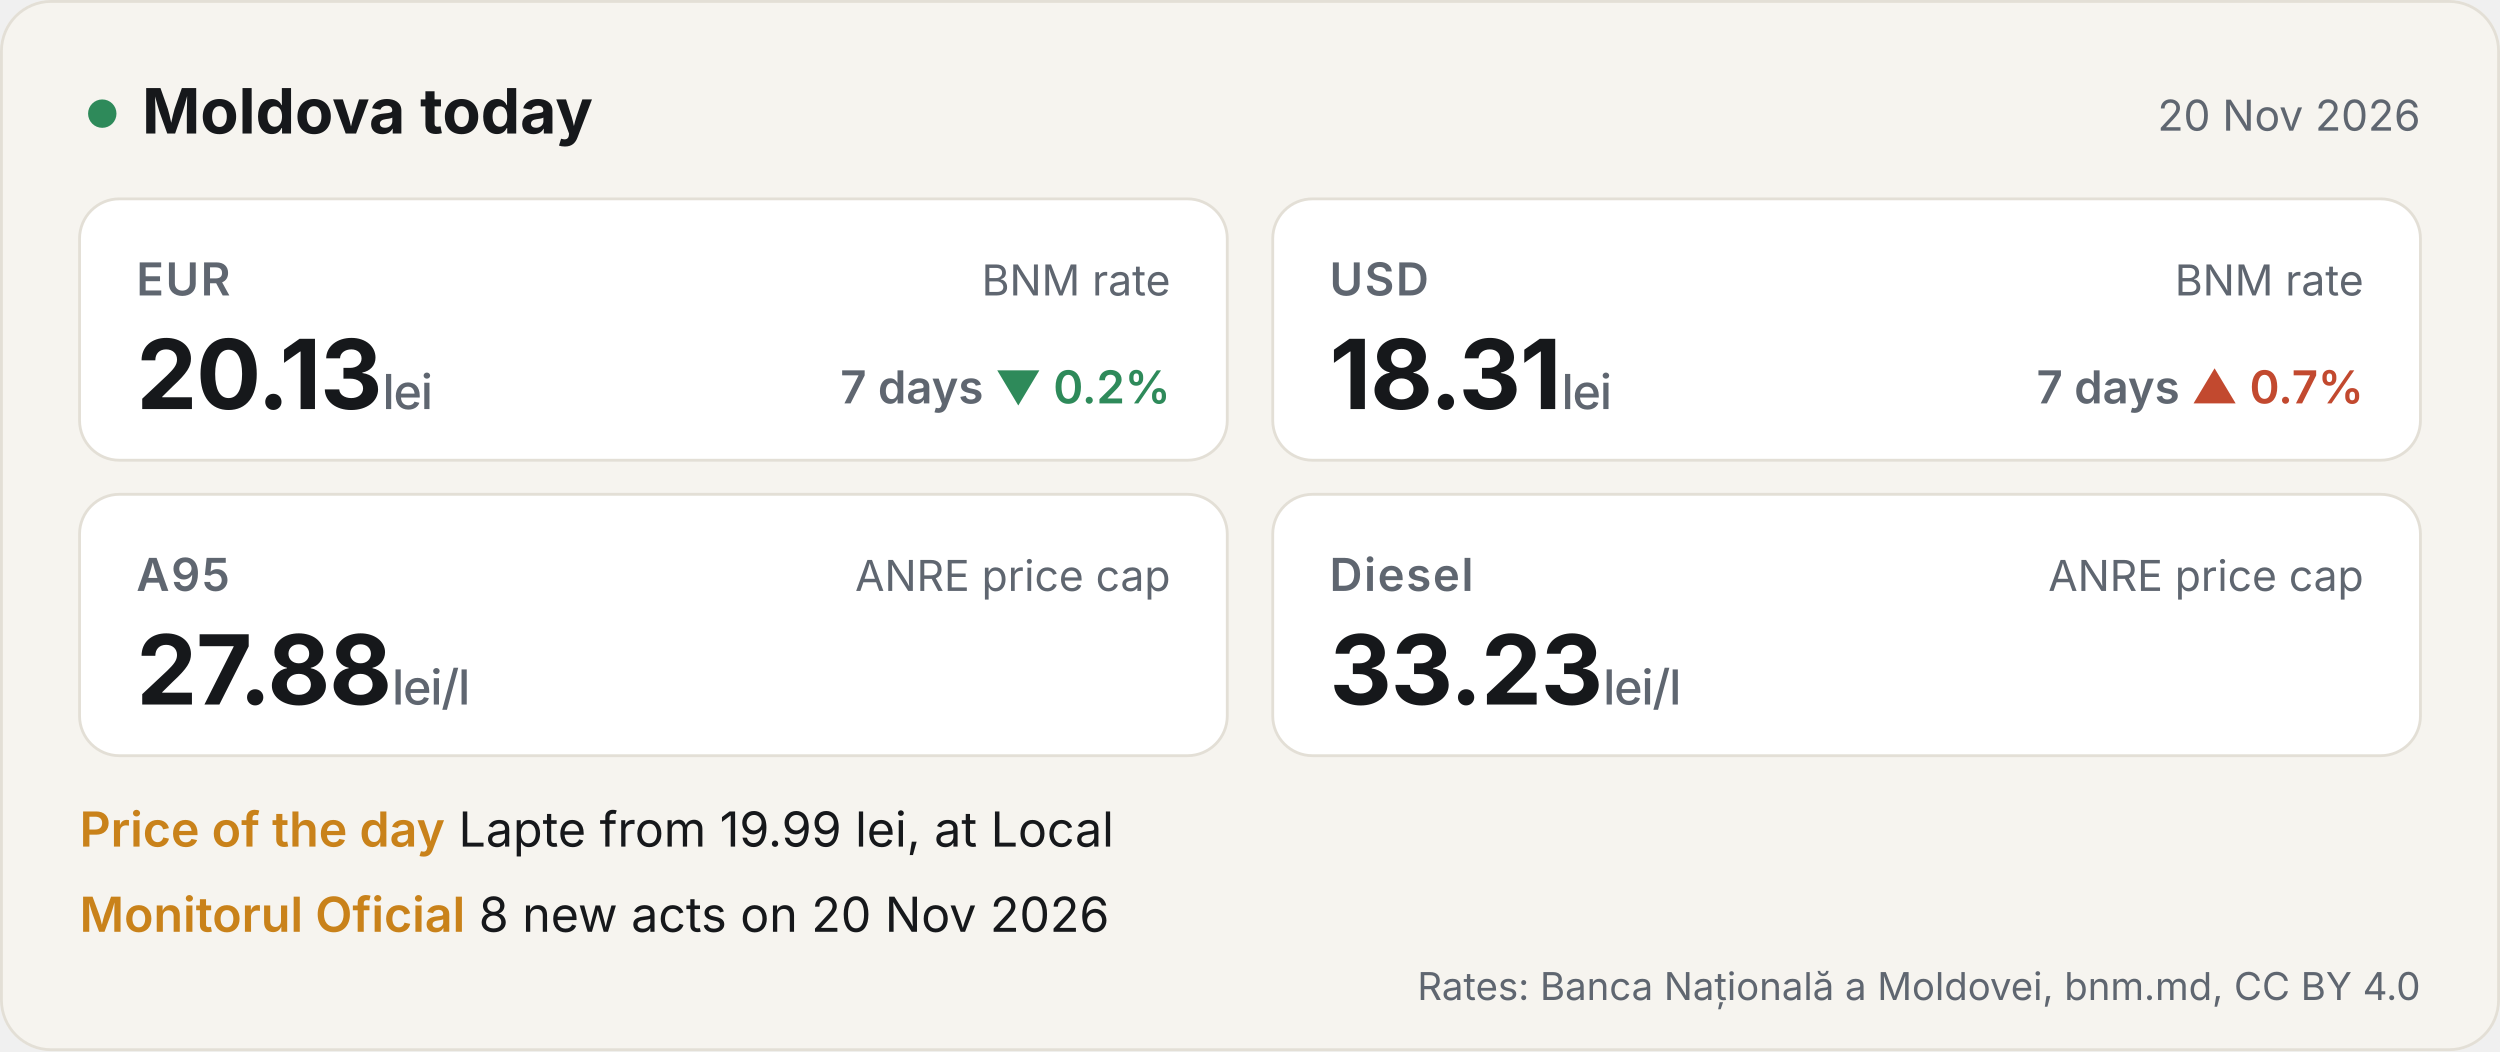
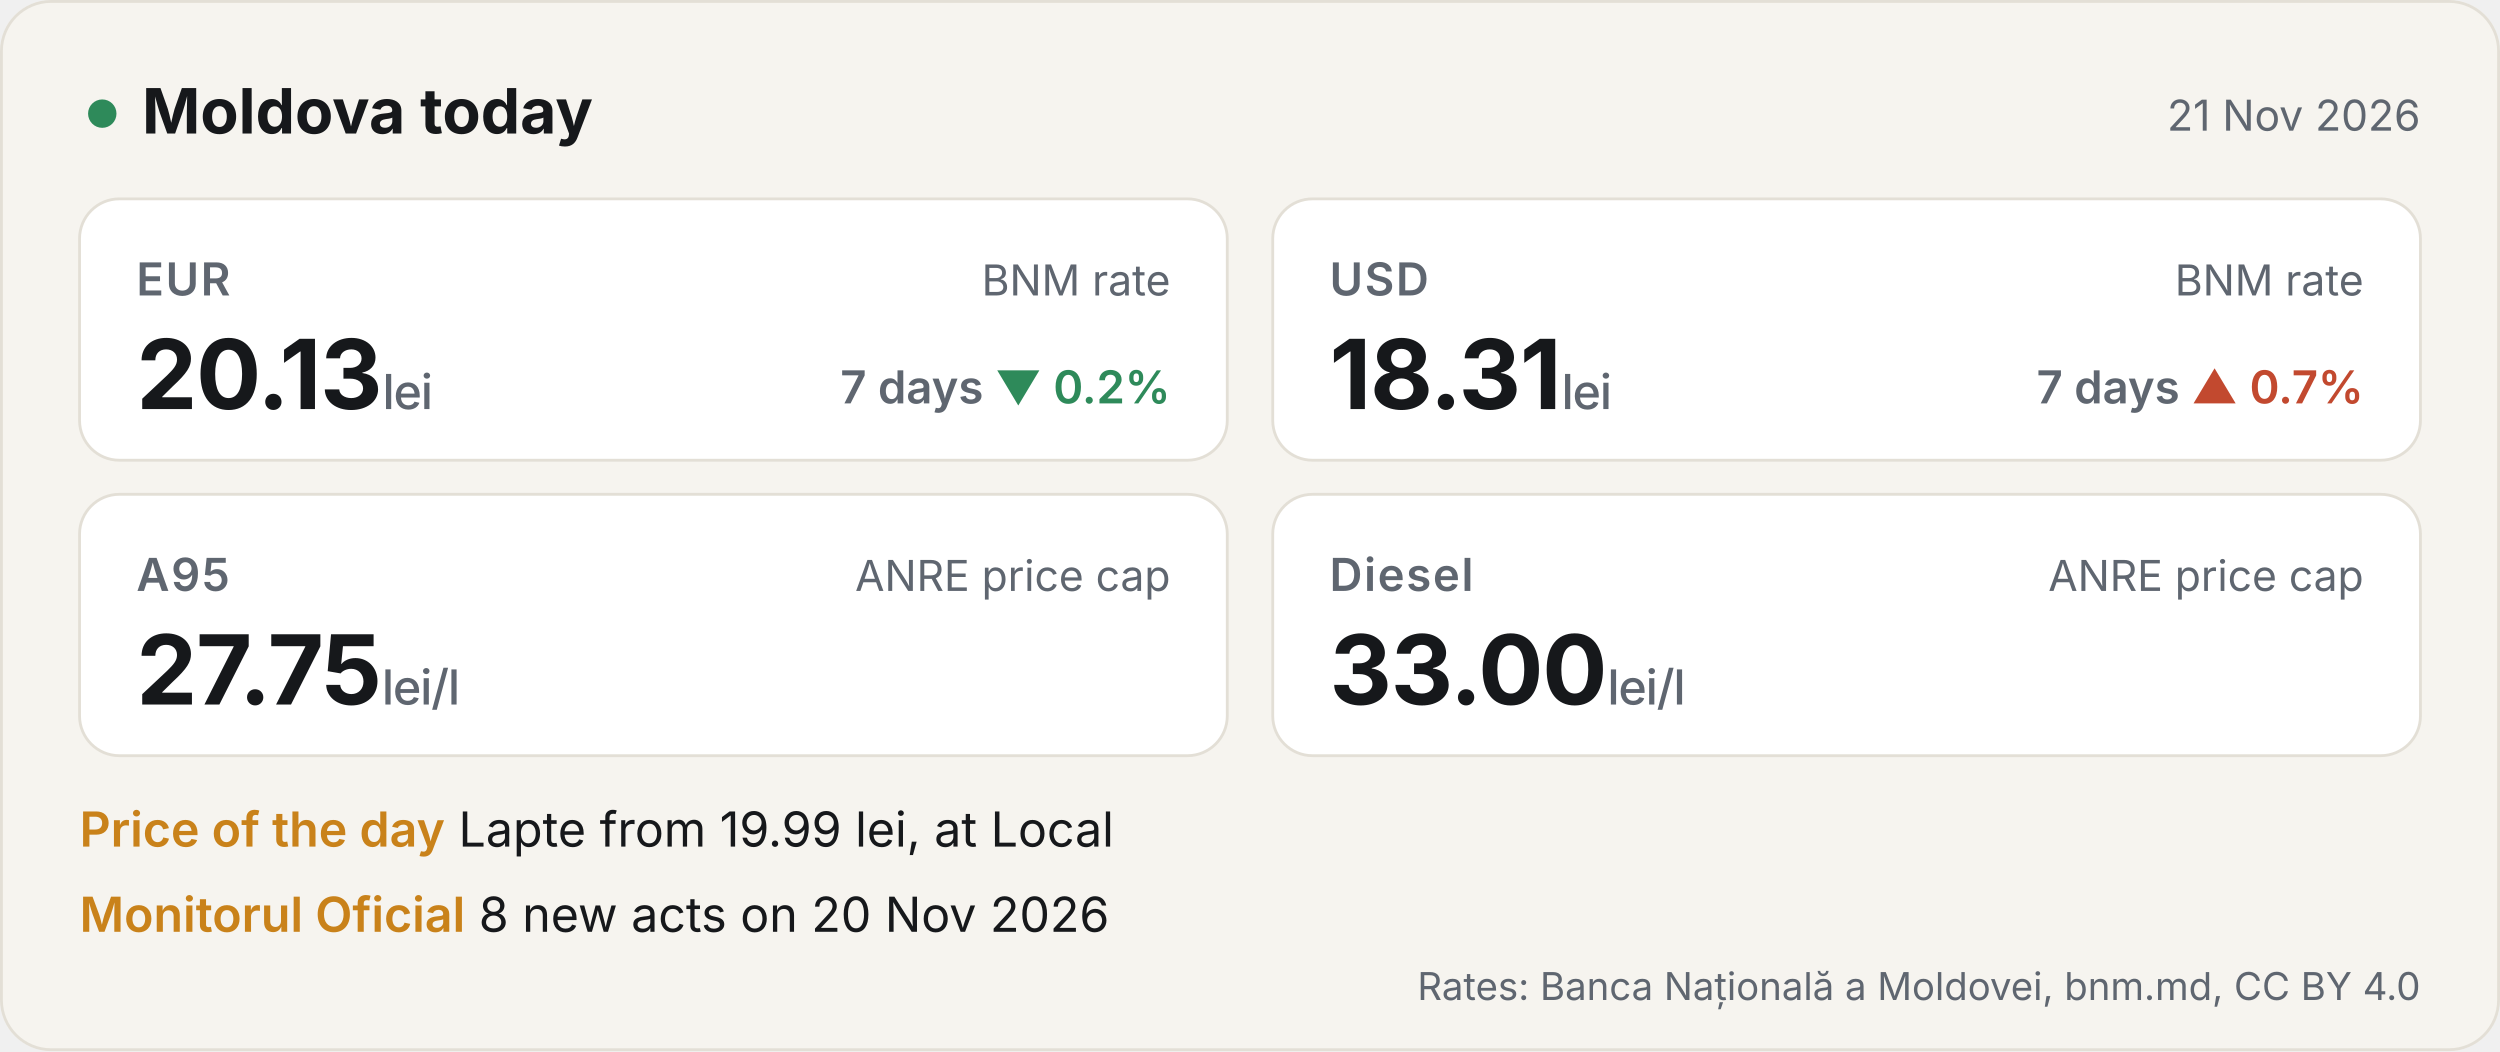
<svg xmlns="http://www.w3.org/2000/svg" width="880" height="370" viewBox="0 0 880 370" role="img" aria-label="Moldova today: EUR 20.1267 lei, USD 18.307 lei">
  <style>.h{font:700 22px -apple-system,BlinkMacSystemFont,'Segoe UI',Inter,Helvetica,Arial,sans-serif;fill:#16181B}.d{font:400 15px -apple-system,BlinkMacSystemFont,'Segoe UI',Inter,Helvetica,Arial,sans-serif;fill:#5F6670}.k{font:600 16px -apple-system,BlinkMacSystemFont,'Segoe UI',Inter,Helvetica,Arial,sans-serif;fill:#5F6670;letter-spacing:.6px}.v{font:700 34px -apple-system,BlinkMacSystemFont,'Segoe UI',Inter,Helvetica,Arial,sans-serif;fill:#16181B;letter-spacing:-.4px}.u{font:500 17px -apple-system,BlinkMacSystemFont,'Segoe UI',Inter,Helvetica,Arial,sans-serif;fill:#5F6670}.src{font:400 15px -apple-system,BlinkMacSystemFont,'Segoe UI',Inter,Helvetica,Arial,sans-serif;fill:#5F6670}.chg{font:600 16px -apple-system,BlinkMacSystemFont,'Segoe UI',Inter,Helvetica,Arial,sans-serif;fill:#5F6670}
.row{font:400 17px -apple-system,BlinkMacSystemFont,'Segoe UI',Inter,Helvetica,Arial,sans-serif;fill:#16181B}.acc{fill:#C9821A;font-weight:600}.foot{font:400 13.5px -apple-system,BlinkMacSystemFont,'Segoe UI',Inter,Helvetica,Arial,sans-serif;fill:#5F6670}.tile{animation:in .7s ease-out both}@keyframes in{from{opacity:0;transform:translateY(10px)}to{opacity:1;transform:none}}
.live{fill:#2E8A5A;animation:blink 2s infinite}@keyframes blink{50%{opacity:.25}}@media (prefers-reduced-motion:reduce){*{animation:none!important}}</style>
  <rect width="880" height="370" rx="18" fill="#F6F4EF" />
  <rect x=".5" y=".5" width="879" height="369" rx="17.5" fill="none" stroke="#E3DFD6" />
  <circle cx="36" cy="40" r="5" class="live" />
  <text x="50" y="47" class="h">Moldova today</text>
-   <text x="852" y="46" class="d" text-anchor="end">20 Nov 2026</text>
+   <text x="852" y="46" class="d" text-anchor="end">21 Nov 2026</text>
  <g class="tile" style="animation-delay:0s">
    <rect x="28" y="70" width="404" height="92" rx="14" fill="#FFFFFF" stroke="#E3DFD6" />
    <text x="48" y="104" class="k">EUR</text>
    <text x="48" y="144" class="v">20.13<tspan class="u"> lei</tspan>
    </text>
    <text x="412" y="104" class="src" text-anchor="end">BNM rate</text>
    <text x="412" y="142" class="chg" text-anchor="end">7 days <tspan fill="#2E8A5A">▼ 0.2%</tspan>
    </text>
  </g>
  <g class="tile" style="animation-delay:0.12s">
    <rect x="448" y="70" width="404" height="92" rx="14" fill="#FFFFFF" stroke="#E3DFD6" />
    <text x="468" y="104" class="k">USD</text>
    <text x="468" y="144" class="v">18.31<tspan class="u"> lei</tspan>
    </text>
    <text x="832" y="104" class="src" text-anchor="end">BNM rate</text>
    <text x="832" y="142" class="chg" text-anchor="end">7 days <tspan fill="#C2492F">▲ 0.7%</tspan>
    </text>
  </g>
  <g class="tile" style="animation-delay:0.24s">
    <rect x="28" y="174" width="404" height="92" rx="14" fill="#FFFFFF" stroke="#E3DFD6" />
    <text x="48" y="208" class="k">A95</text>
-     <text x="48" y="248" class="v">27.88<tspan class="u"> lei/l</tspan>
+     <text x="48" y="248" class="v">27.75<tspan class="u"> lei/l</tspan>
    </text>
    <text x="412" y="208" class="src" text-anchor="end">ANRE price cap</text>
  </g>
  <g class="tile" style="animation-delay:0.36s">
    <rect x="448" y="174" width="404" height="92" rx="14" fill="#FFFFFF" stroke="#E3DFD6" />
    <text x="468" y="208" class="k">Diesel</text>
-     <text x="468" y="248" class="v">33.23<tspan class="u"> lei/l</tspan>
+     <text x="468" y="248" class="v">33.00<tspan class="u"> lei/l</tspan>
    </text>
    <text x="832" y="208" class="src" text-anchor="end">ANRE price cap</text>
  </g>
  <text x="28" y="298" class="row">
    <tspan class="acc">Price of the day</tspan>   Lapte from 19.99 lei, at Local</text>
  <text x="28" y="328" class="row">
    <tspan class="acc">Monitorul Oficial</tspan>   8 new acts on 20 Nov 2026</text>
  <text x="852" y="352" class="foot" text-anchor="end">Rates: Banca Națională a Moldovei, bnm.md, CC BY 4.0</text>
</svg>
